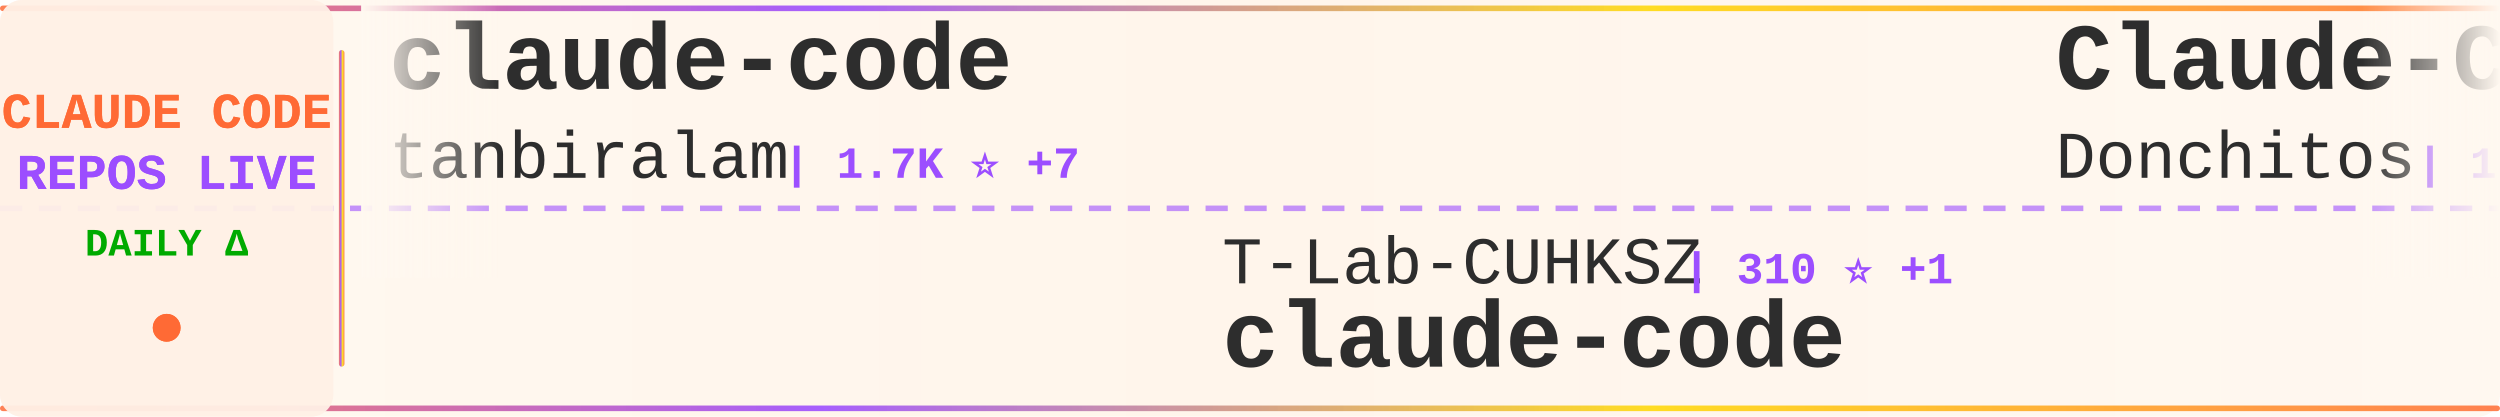
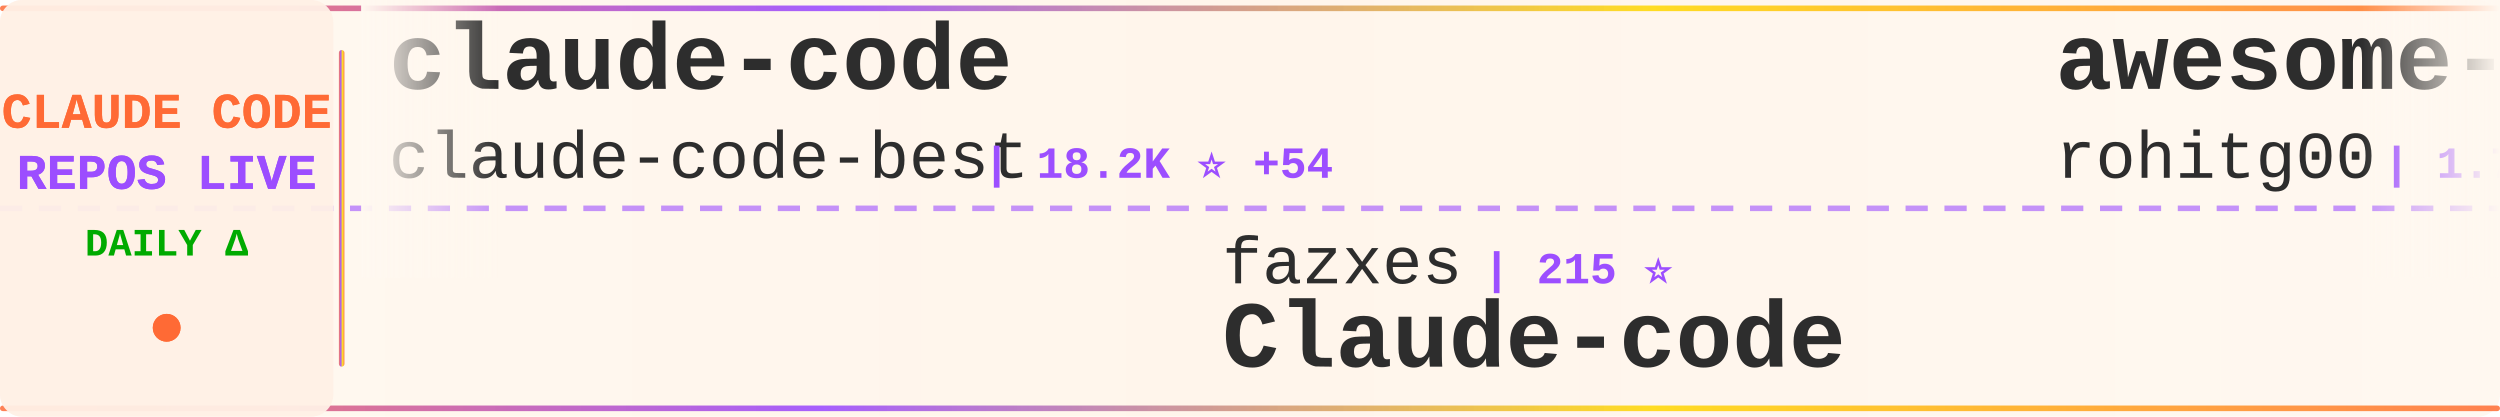
<svg xmlns="http://www.w3.org/2000/svg" width="900" height="150">
  <defs>
    <linearGradient id="tickerBg" x1="0%" y1="0%" x2="100%" y2="0%">
      <stop offset="0%" style="stop-color:#fff8f0;stop-opacity:0.98" />
      <stop offset="50%" style="stop-color:#fff5eb;stop-opacity:1" />
      <stop offset="100%" style="stop-color:#fff8f0;stop-opacity:0.98" />
    </linearGradient>
    <linearGradient id="borderGrad" x1="0%" y1="0%" x2="100%" y2="0%">
      <stop offset="0%" style="stop-color:#FF6B35;stop-opacity:0.85">
        <animate attributeName="stop-opacity" values="0.85;1;0.85" dur="2s" repeatCount="indefinite" />
      </stop>
      <stop offset="33%" style="stop-color:#9C4EFF;stop-opacity:0.9">
        <animate attributeName="stop-opacity" values="0.9;1;0.9" dur="2.2s" repeatCount="indefinite" />
      </stop>
      <stop offset="66%" style="stop-color:#FFD700;stop-opacity:0.85">
        <animate attributeName="stop-opacity" values="0.85;1;0.85" dur="1.8s" repeatCount="indefinite" />
      </stop>
      <stop offset="100%" style="stop-color:#FF6B35;stop-opacity:0.85">
        <animate attributeName="stop-opacity" values="0.85;1;0.85" dur="2s" repeatCount="indefinite" />
      </stop>
    </linearGradient>
    <filter id="textGlow">
      <feGaussianBlur stdDeviation="0.15" result="coloredBlur" />
      <feMerge>
        <feMergeNode in="coloredBlur" />
        <feMergeNode in="SourceGraphic" />
      </feMerge>
    </filter>
    <filter id="metricGlow">
      <feGaussianBlur stdDeviation="0.2" result="coloredBlur" />
      <feMerge>
        <feMergeNode in="coloredBlur" />
        <feMergeNode in="SourceGraphic" />
      </feMerge>
    </filter>
    <linearGradient id="leftFade" x1="0%" y1="0%" x2="100%" y2="0%">
      <stop offset="0%" style="stop-color:#fff8f0;stop-opacity:1" />
      <stop offset="100%" style="stop-color:#fff8f0;stop-opacity:0" />
    </linearGradient>
    <linearGradient id="rightFade" x1="0%" y1="0%" x2="100%" y2="0%">
      <stop offset="0%" style="stop-color:#fff8f0;stop-opacity:0" />
      <stop offset="100%" style="stop-color:#fff8f0;stop-opacity:1" />
    </linearGradient>
  </defs>
  <rect width="900" height="150" fill="url(#tickerBg)" rx="8" />
  <rect x="0" y="2" width="900" height="2" fill="url(#borderGrad)" rx="1" />
  <rect x="0" y="146" width="900" height="2" fill="url(#borderGrad)" rx="1" />
  <line x1="0" y1="75" x2="900" y2="75" stroke="#9C4EFF" stroke-width="2" stroke-dasharray="8 6" opacity="0.6" />
  <rect x="0" y="0" width="120" height="150" fill="#fff0e6" opacity="0.95" rx="8" />
  <text x="60" y="46" font-family="'Courier New', monospace" font-size="18" font-weight="bold" fill="#FF6B35" text-anchor="middle" filter="url(#textGlow)">
    CLAUDE CODE
  </text>
  <text x="60" y="68" font-family="'Courier New', monospace" font-size="18" font-weight="bold" fill="#9C4EFF" text-anchor="middle" filter="url(#textGlow)">
    REPOS LIVE
  </text>
  <text x="60" y="92" font-family="'Courier New', monospace" font-size="14" font-weight="bold" fill="#00aa00" text-anchor="middle">
    DAILY Δ
  </text>
  <circle cx="60" cy="118" r="5" fill="#FF6B35" filter="url(#metricGlow)">
    <animate attributeName="r" values="4;6;4" dur="1.5s" repeatCount="indefinite" />
    <animate attributeName="opacity" values="0.6;1;0.6" dur="1.5s" repeatCount="indefinite" />
  </circle>
  <rect x="122" y="18" width="2" height="114" fill="url(#borderGrad)" rx="1" />
  <clipPath id="tickerClip">
    <rect x="130" y="0" width="770" height="150" />
  </clipPath>
  <g clip-path="url(#tickerClip)">
    <g id="tickerItems">
      <animateTransform attributeName="transform" attributeType="XML" type="translate" from="0 0" to="-3000 0" dur="54s" repeatCount="indefinite" />
      <g transform="translate(0, 0)">
        <text x="140" y="32" font-family="'Courier New', monospace" font-size="34" font-weight="bold" fill="#2d2d2d">claude-code</text>
-         <text x="140" y="64" font-family="'Courier New', monospace" font-size="24" font-weight="normal" fill="#2d2d2d" opacity="1.0">tanbiralam</text>
-         <text x="282" y="64" font-family="'Courier New', monospace" font-size="16" font-weight="bold" fill="#9C4EFF"> | 1.7K ⭐ +7</text>
+         <text x="140" y="64" font-family="'Courier New', monospace" font-size="24" font-weight="normal" fill="#2d2d2d" opacity="1.0">claude-code-best</text>
+         <text x="354" y="64" font-family="'Courier New', monospace" font-size="16" font-weight="bold" fill="#9C4EFF"> | 18.2K ⭐ +54</text>
      </g>
      <g transform="translate(300, 0)">
-         <text x="140" y="102" font-family="'Courier New', monospace" font-size="24" font-weight="normal" fill="#2d2d2d" opacity="1.0">T-Lab-CUHKSZ</text>
-         <text x="306" y="102" font-family="'Courier New', monospace" font-size="16" font-weight="bold" fill="#9C4EFF"> | 310 ⭐ +1</text>
-         <text x="140" y="132" font-family="'Courier New', monospace" font-size="34" font-weight="bold" fill="#2d2d2d">claude-code</text>
+         <text x="140" y="102" font-family="'Courier New', monospace" font-size="24" font-weight="normal" fill="#2d2d2d" opacity="1.0">fazxes</text>
+         <text x="234" y="102" font-family="'Courier New', monospace" font-size="16" font-weight="bold" fill="#9C4EFF"> | 215 ⭐</text>
+         <text x="140" y="132" font-family="'Courier New', monospace" font-size="34" font-weight="bold" fill="#2d2d2d">Claude-code</text>
      </g>
      <g transform="translate(600, 0)">
-         <text x="140" y="32" font-family="'Courier New', monospace" font-size="34" font-weight="bold" fill="#2d2d2d">Claude-Code-Game-Studios</text>
-         <text x="140" y="64" font-family="'Courier New', monospace" font-size="24" font-weight="normal" fill="#2d2d2d" opacity="1.0">Donchitos</text>
-         <text x="270" y="64" font-family="'Courier New', monospace" font-size="16" font-weight="bold" fill="#9C4EFF"> | 18.7K ⭐ +100</text>
+         <text x="140" y="32" font-family="'Courier New', monospace" font-size="34" font-weight="bold" fill="#2d2d2d">awesome-claude-code-tool...</text>
+         <text x="140" y="64" font-family="'Courier New', monospace" font-size="24" font-weight="normal" fill="#2d2d2d" opacity="1.0">rohitg00</text>
+         <text x="258" y="64" font-family="'Courier New', monospace" font-size="16" font-weight="bold" fill="#9C4EFF"> | 1.7K ⭐ +13</text>
      </g>
      <g transform="translate(900, 0)">
        <text x="140" y="102" font-family="'Courier New', monospace" font-size="24" font-weight="normal" fill="#2d2d2d" opacity="1.0">anthropics</text>
-         <text x="282" y="102" font-family="'Courier New', monospace" font-size="16" font-weight="bold" fill="#9C4EFF"> | 4.6K ⭐ +16</text>
-         <text x="140" y="132" font-family="'Courier New', monospace" font-size="34" font-weight="bold" fill="#2d2d2d">claude-code-security-rev...</text>
+         <text x="282" y="102" font-family="'Courier New', monospace" font-size="16" font-weight="bold" fill="#9C4EFF"> | 134.1K ⭐ +652</text>
+         <text x="140" y="132" font-family="'Courier New', monospace" font-size="34" font-weight="bold" fill="#2d2d2d">skills</text>
      </g>
      <g transform="translate(1200, 0)">
-         <text x="140" y="32" font-family="'Courier New', monospace" font-size="34" font-weight="bold" fill="#2d2d2d">ralph</text>
-         <text x="140" y="64" font-family="'Courier New', monospace" font-size="24" font-weight="normal" fill="#2d2d2d" opacity="1.0">snarktank</text>
-         <text x="270" y="64" font-family="'Courier New', monospace" font-size="16" font-weight="bold" fill="#9C4EFF"> | 19.0K ⭐ +60</text>
+         <text x="140" y="32" font-family="'Courier New', monospace" font-size="34" font-weight="bold" fill="#2d2d2d">claude-code-webui</text>
+         <text x="140" y="64" font-family="'Courier New', monospace" font-size="24" font-weight="normal" fill="#2d2d2d" opacity="1.0">sugyan</text>
+         <text x="234" y="64" font-family="'Courier New', monospace" font-size="16" font-weight="bold" fill="#9C4EFF"> | 1.1K ⭐ +1</text>
      </g>
      <g transform="translate(1500, 0)">
-         <text x="140" y="102" font-family="'Courier New', monospace" font-size="24" font-weight="normal" fill="#2d2d2d" opacity="1.0">huangserva</text>
-         <text x="282" y="102" font-family="'Courier New', monospace" font-size="16" font-weight="bold" fill="#9C4EFF"> | 582 ⭐ +1</text>
-         <text x="140" y="132" font-family="'Courier New', monospace" font-size="34" font-weight="bold" fill="#2d2d2d">claude-code-cli</text>
+         <text x="140" y="102" font-family="'Courier New', monospace" font-size="24" font-weight="normal" fill="#2d2d2d" opacity="1.0">sickn33</text>
+         <text x="246" y="102" font-family="'Courier New', monospace" font-size="16" font-weight="bold" fill="#9C4EFF"> | 37.5K ⭐ +93</text>
+         <text x="140" y="132" font-family="'Courier New', monospace" font-size="34" font-weight="bold" fill="#2d2d2d">antigravity-awesome-skil...</text>
      </g>
      <g transform="translate(1800, 0)">
-         <text x="140" y="32" font-family="'Courier New', monospace" font-size="34" font-weight="bold" fill="#2d2d2d">claude-code</text>
-         <text x="140" y="64" font-family="'Courier New', monospace" font-size="24" font-weight="normal" fill="#2d2d2d" opacity="1.0">lowcortisolprogrammer</text>
-         <text x="414" y="64" font-family="'Courier New', monospace" font-size="16" font-weight="bold" fill="#9C4EFF"> | 172 ⭐</text>
+         <text x="140" y="32" font-family="'Courier New', monospace" font-size="34" font-weight="bold" fill="#2d2d2d">Claude-Code-Source-Study</text>
+         <text x="140" y="64" font-family="'Courier New', monospace" font-size="24" font-weight="normal" fill="#2d2d2d" opacity="1.0">luyao618</text>
+         <text x="258" y="64" font-family="'Courier New', monospace" font-size="16" font-weight="bold" fill="#9C4EFF"> | 1.4K ⭐ +8</text>
      </g>
      <g transform="translate(2100, 0)">
-         <text x="140" y="102" font-family="'Courier New', monospace" font-size="24" font-weight="normal" fill="#2d2d2d" opacity="1.0">Windy3f3f3f3f</text>
-         <text x="318" y="102" font-family="'Courier New', monospace" font-size="16" font-weight="bold" fill="#9C4EFF"> | 2.3K ⭐ +10</text>
-         <text x="140" y="132" font-family="'Courier New', monospace" font-size="34" font-weight="bold" fill="#2d2d2d">how-claude-code-works</text>
+         <text x="140" y="102" font-family="'Courier New', monospace" font-size="24" font-weight="normal" fill="#2d2d2d" opacity="1.0">nanocoai</text>
+         <text x="258" y="102" font-family="'Courier New', monospace" font-size="16" font-weight="bold" fill="#9C4EFF"> | 28.9K ⭐ +28</text>
+         <text x="140" y="132" font-family="'Courier New', monospace" font-size="34" font-weight="bold" fill="#2d2d2d">nanoclaw</text>
      </g>
      <g transform="translate(2400, 0)">
-         <text x="140" y="32" font-family="'Courier New', monospace" font-size="34" font-weight="bold" fill="#2d2d2d">claude-code-workflows</text>
-         <text x="140" y="64" font-family="'Courier New', monospace" font-size="24" font-weight="normal" fill="#2d2d2d" opacity="1.0">OneRedOak</text>
-         <text x="270" y="64" font-family="'Courier New', monospace" font-size="16" font-weight="bold" fill="#9C4EFF"> | 3.8K ⭐ +1</text>
+         <text x="140" y="32" font-family="'Courier New', monospace" font-size="34" font-weight="bold" fill="#2d2d2d">claude-code-source-code-...</text>
+         <text x="140" y="64" font-family="'Courier New', monospace" font-size="24" font-weight="normal" fill="#2d2d2d" opacity="1.0">ghuntley</text>
+         <text x="258" y="64" font-family="'Courier New', monospace" font-size="16" font-weight="bold" fill="#9C4EFF"> | 976 ⭐</text>
      </g>
      <g transform="translate(2700, 0)">
-         <text x="140" y="102" font-family="'Courier New', monospace" font-size="24" font-weight="normal" fill="#2d2d2d" opacity="1.0">wanshuiyin</text>
-         <text x="282" y="102" font-family="'Courier New', monospace" font-size="16" font-weight="bold" fill="#9C4EFF"> | 9.3K ⭐ +186</text>
-         <text x="140" y="132" font-family="'Courier New', monospace" font-size="34" font-weight="bold" fill="#2d2d2d">Auto-claude-code-researc...</text>
+         <text x="140" y="102" font-family="'Courier New', monospace" font-size="24" font-weight="normal" fill="#2d2d2d" opacity="1.0">nicedreamzapp</text>
+         <text x="318" y="102" font-family="'Courier New', monospace" font-size="16" font-weight="bold" fill="#9C4EFF"> | 2.6K ⭐ +12</text>
+         <text x="140" y="132" font-family="'Courier New', monospace" font-size="34" font-weight="bold" fill="#2d2d2d">claude-code-local</text>
      </g>
      <g transform="translate(3000, 0)">
        <text x="140" y="32" font-family="'Courier New', monospace" font-size="34" font-weight="bold" fill="#2d2d2d">claude-code</text>
-         <text x="140" y="64" font-family="'Courier New', monospace" font-size="24" font-weight="normal" fill="#2d2d2d" opacity="1.0">tanbiralam</text>
-         <text x="282" y="64" font-family="'Courier New', monospace" font-size="16" font-weight="bold" fill="#9C4EFF"> | 1.7K ⭐ +7</text>
+         <text x="140" y="64" font-family="'Courier New', monospace" font-size="24" font-weight="normal" fill="#2d2d2d" opacity="1.0">claude-code-best</text>
+         <text x="354" y="64" font-family="'Courier New', monospace" font-size="16" font-weight="bold" fill="#9C4EFF"> | 18.2K ⭐ +54</text>
      </g>
      <g transform="translate(3300, 0)">
-         <text x="140" y="102" font-family="'Courier New', monospace" font-size="24" font-weight="normal" fill="#2d2d2d" opacity="1.0">T-Lab-CUHKSZ</text>
-         <text x="306" y="102" font-family="'Courier New', monospace" font-size="16" font-weight="bold" fill="#9C4EFF"> | 310 ⭐ +1</text>
-         <text x="140" y="132" font-family="'Courier New', monospace" font-size="34" font-weight="bold" fill="#2d2d2d">claude-code</text>
+         <text x="140" y="102" font-family="'Courier New', monospace" font-size="24" font-weight="normal" fill="#2d2d2d" opacity="1.0">fazxes</text>
+         <text x="234" y="102" font-family="'Courier New', monospace" font-size="16" font-weight="bold" fill="#9C4EFF"> | 215 ⭐</text>
+         <text x="140" y="132" font-family="'Courier New', monospace" font-size="34" font-weight="bold" fill="#2d2d2d">Claude-code</text>
      </g>
      <g transform="translate(3600, 0)">
-         <text x="140" y="32" font-family="'Courier New', monospace" font-size="34" font-weight="bold" fill="#2d2d2d">Claude-Code-Game-Studios</text>
-         <text x="140" y="64" font-family="'Courier New', monospace" font-size="24" font-weight="normal" fill="#2d2d2d" opacity="1.0">Donchitos</text>
-         <text x="270" y="64" font-family="'Courier New', monospace" font-size="16" font-weight="bold" fill="#9C4EFF"> | 18.7K ⭐ +100</text>
+         <text x="140" y="32" font-family="'Courier New', monospace" font-size="34" font-weight="bold" fill="#2d2d2d">awesome-claude-code-tool...</text>
+         <text x="140" y="64" font-family="'Courier New', monospace" font-size="24" font-weight="normal" fill="#2d2d2d" opacity="1.0">rohitg00</text>
+         <text x="258" y="64" font-family="'Courier New', monospace" font-size="16" font-weight="bold" fill="#9C4EFF"> | 1.7K ⭐ +13</text>
      </g>
      <g transform="translate(3900, 0)">
        <text x="140" y="102" font-family="'Courier New', monospace" font-size="24" font-weight="normal" fill="#2d2d2d" opacity="1.0">anthropics</text>
-         <text x="282" y="102" font-family="'Courier New', monospace" font-size="16" font-weight="bold" fill="#9C4EFF"> | 4.6K ⭐ +16</text>
-         <text x="140" y="132" font-family="'Courier New', monospace" font-size="34" font-weight="bold" fill="#2d2d2d">claude-code-security-rev...</text>
+         <text x="282" y="102" font-family="'Courier New', monospace" font-size="16" font-weight="bold" fill="#9C4EFF"> | 134.1K ⭐ +652</text>
+         <text x="140" y="132" font-family="'Courier New', monospace" font-size="34" font-weight="bold" fill="#2d2d2d">skills</text>
      </g>
    </g>
  </g>
  <rect x="130" y="0" width="50" height="100" fill="url(#leftFade)" />
  <rect x="850" y="0" width="50" height="100" fill="url(#rightFade)" />
</svg>
